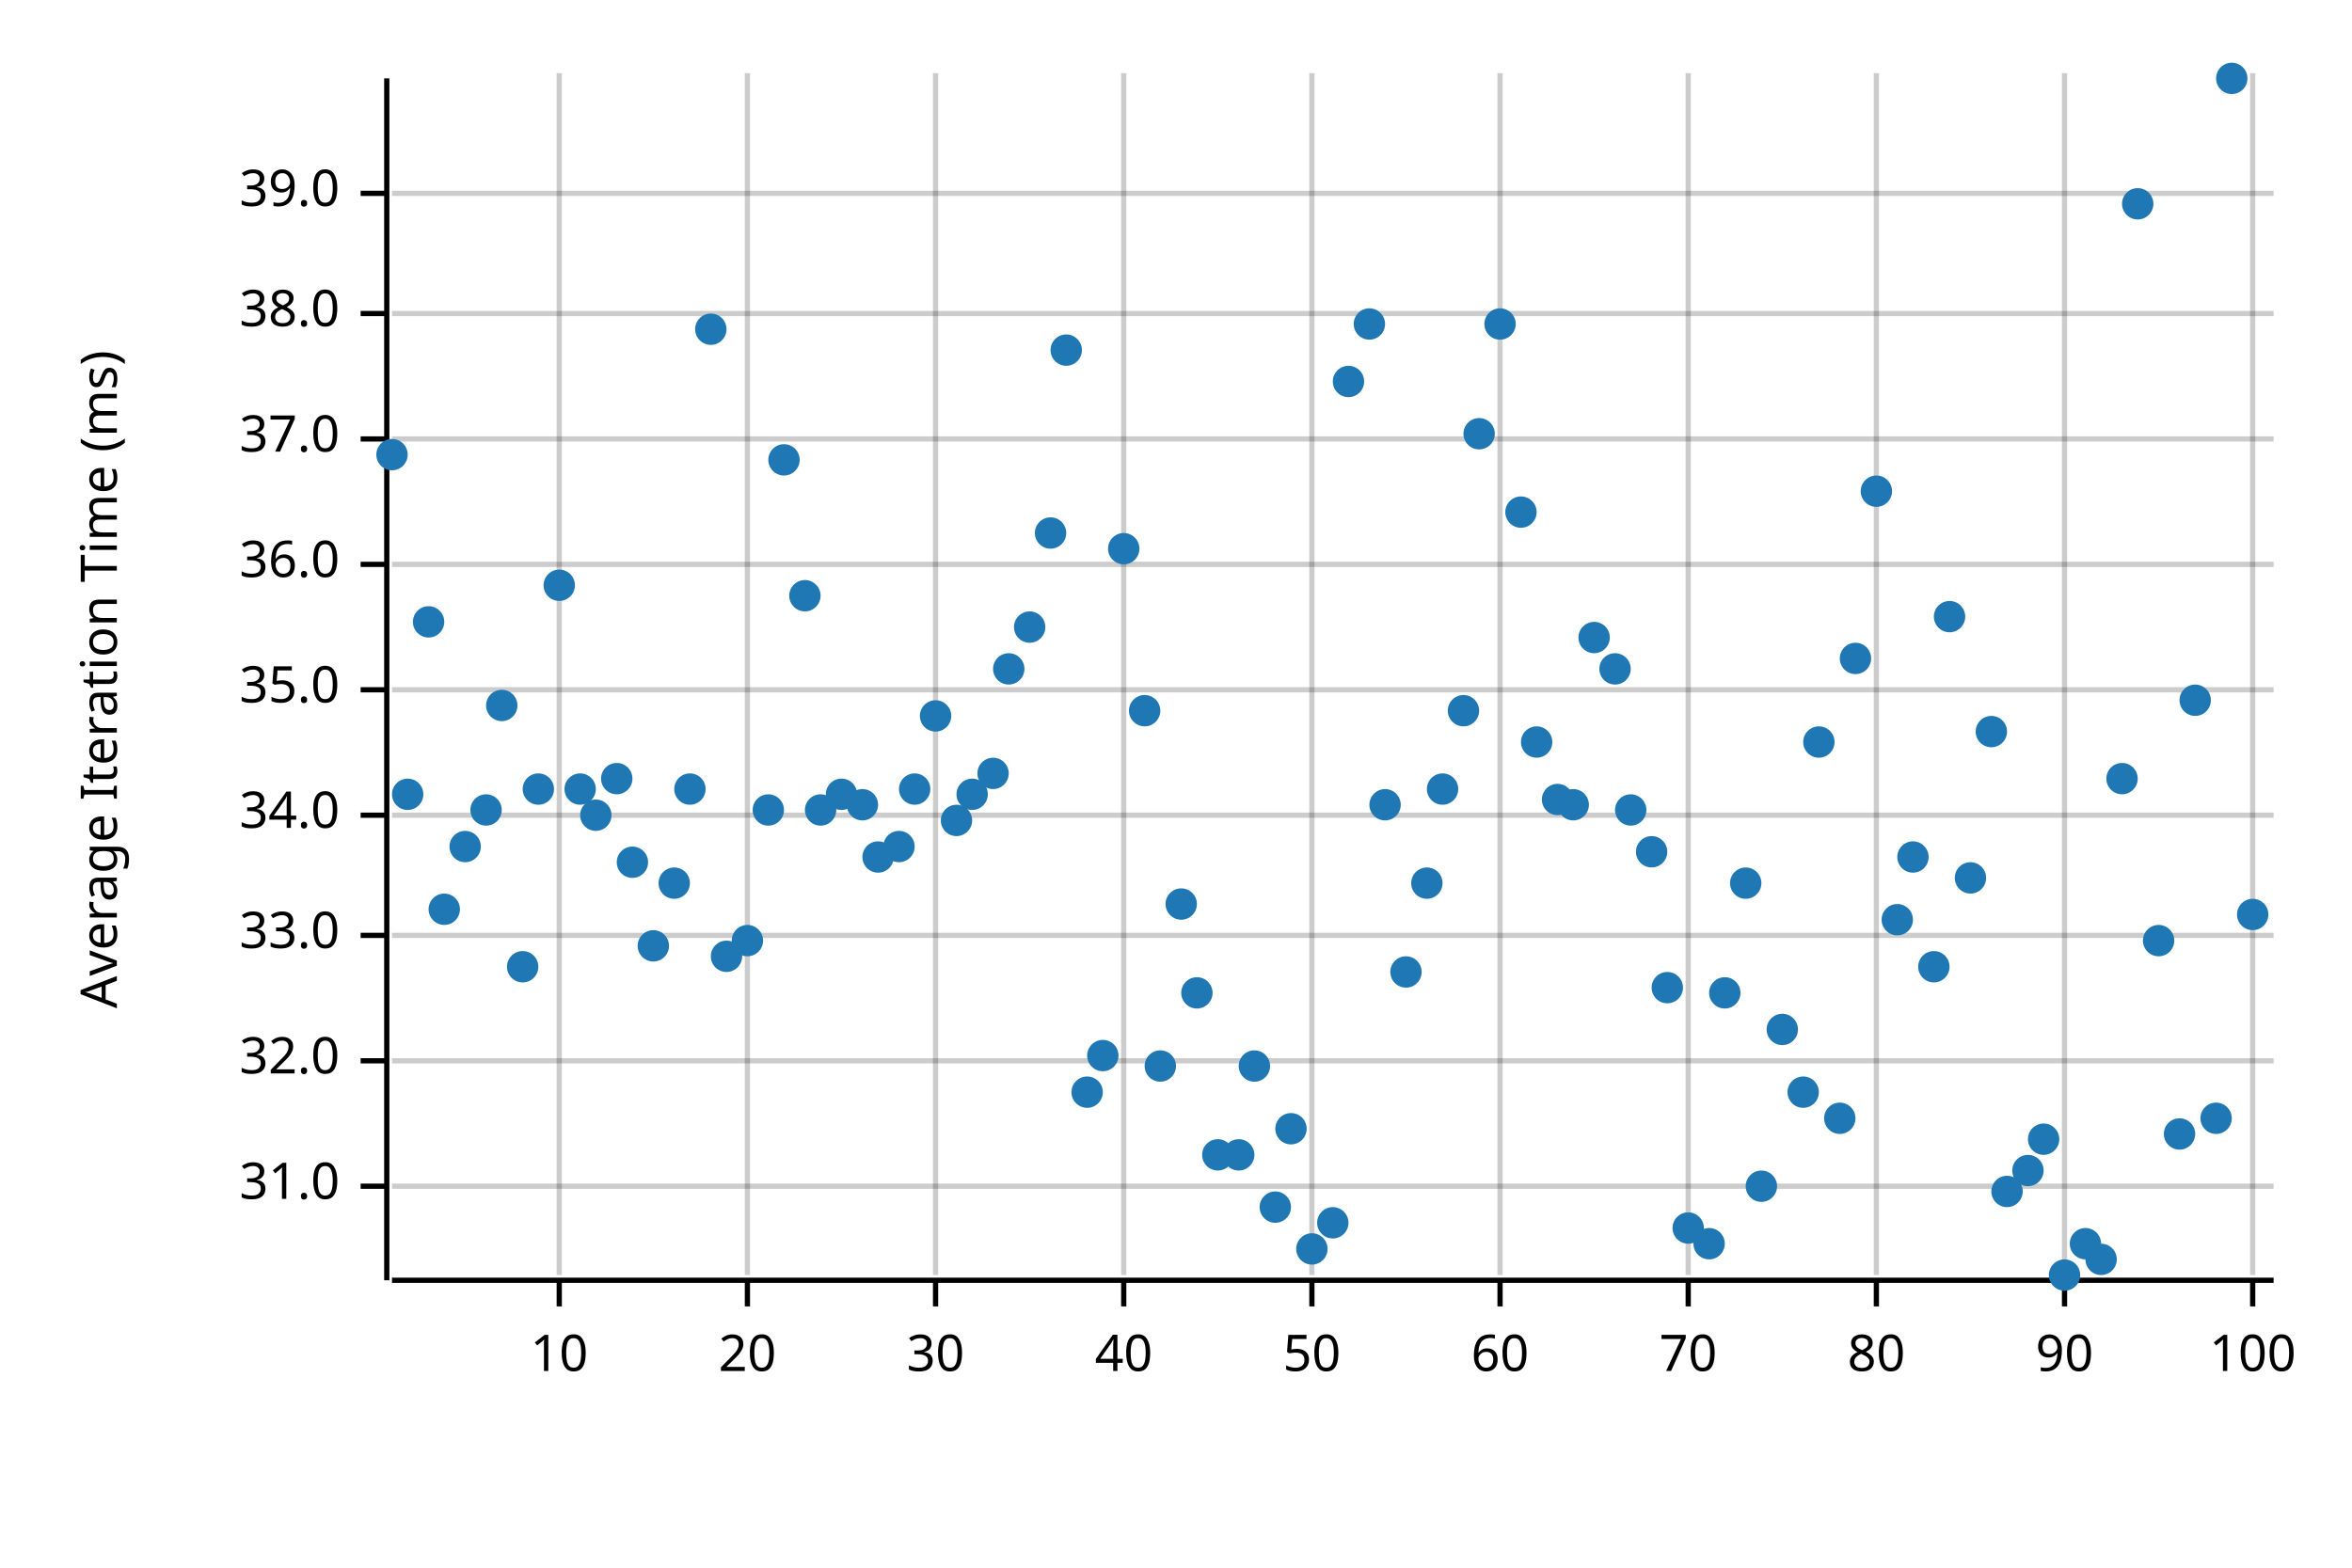
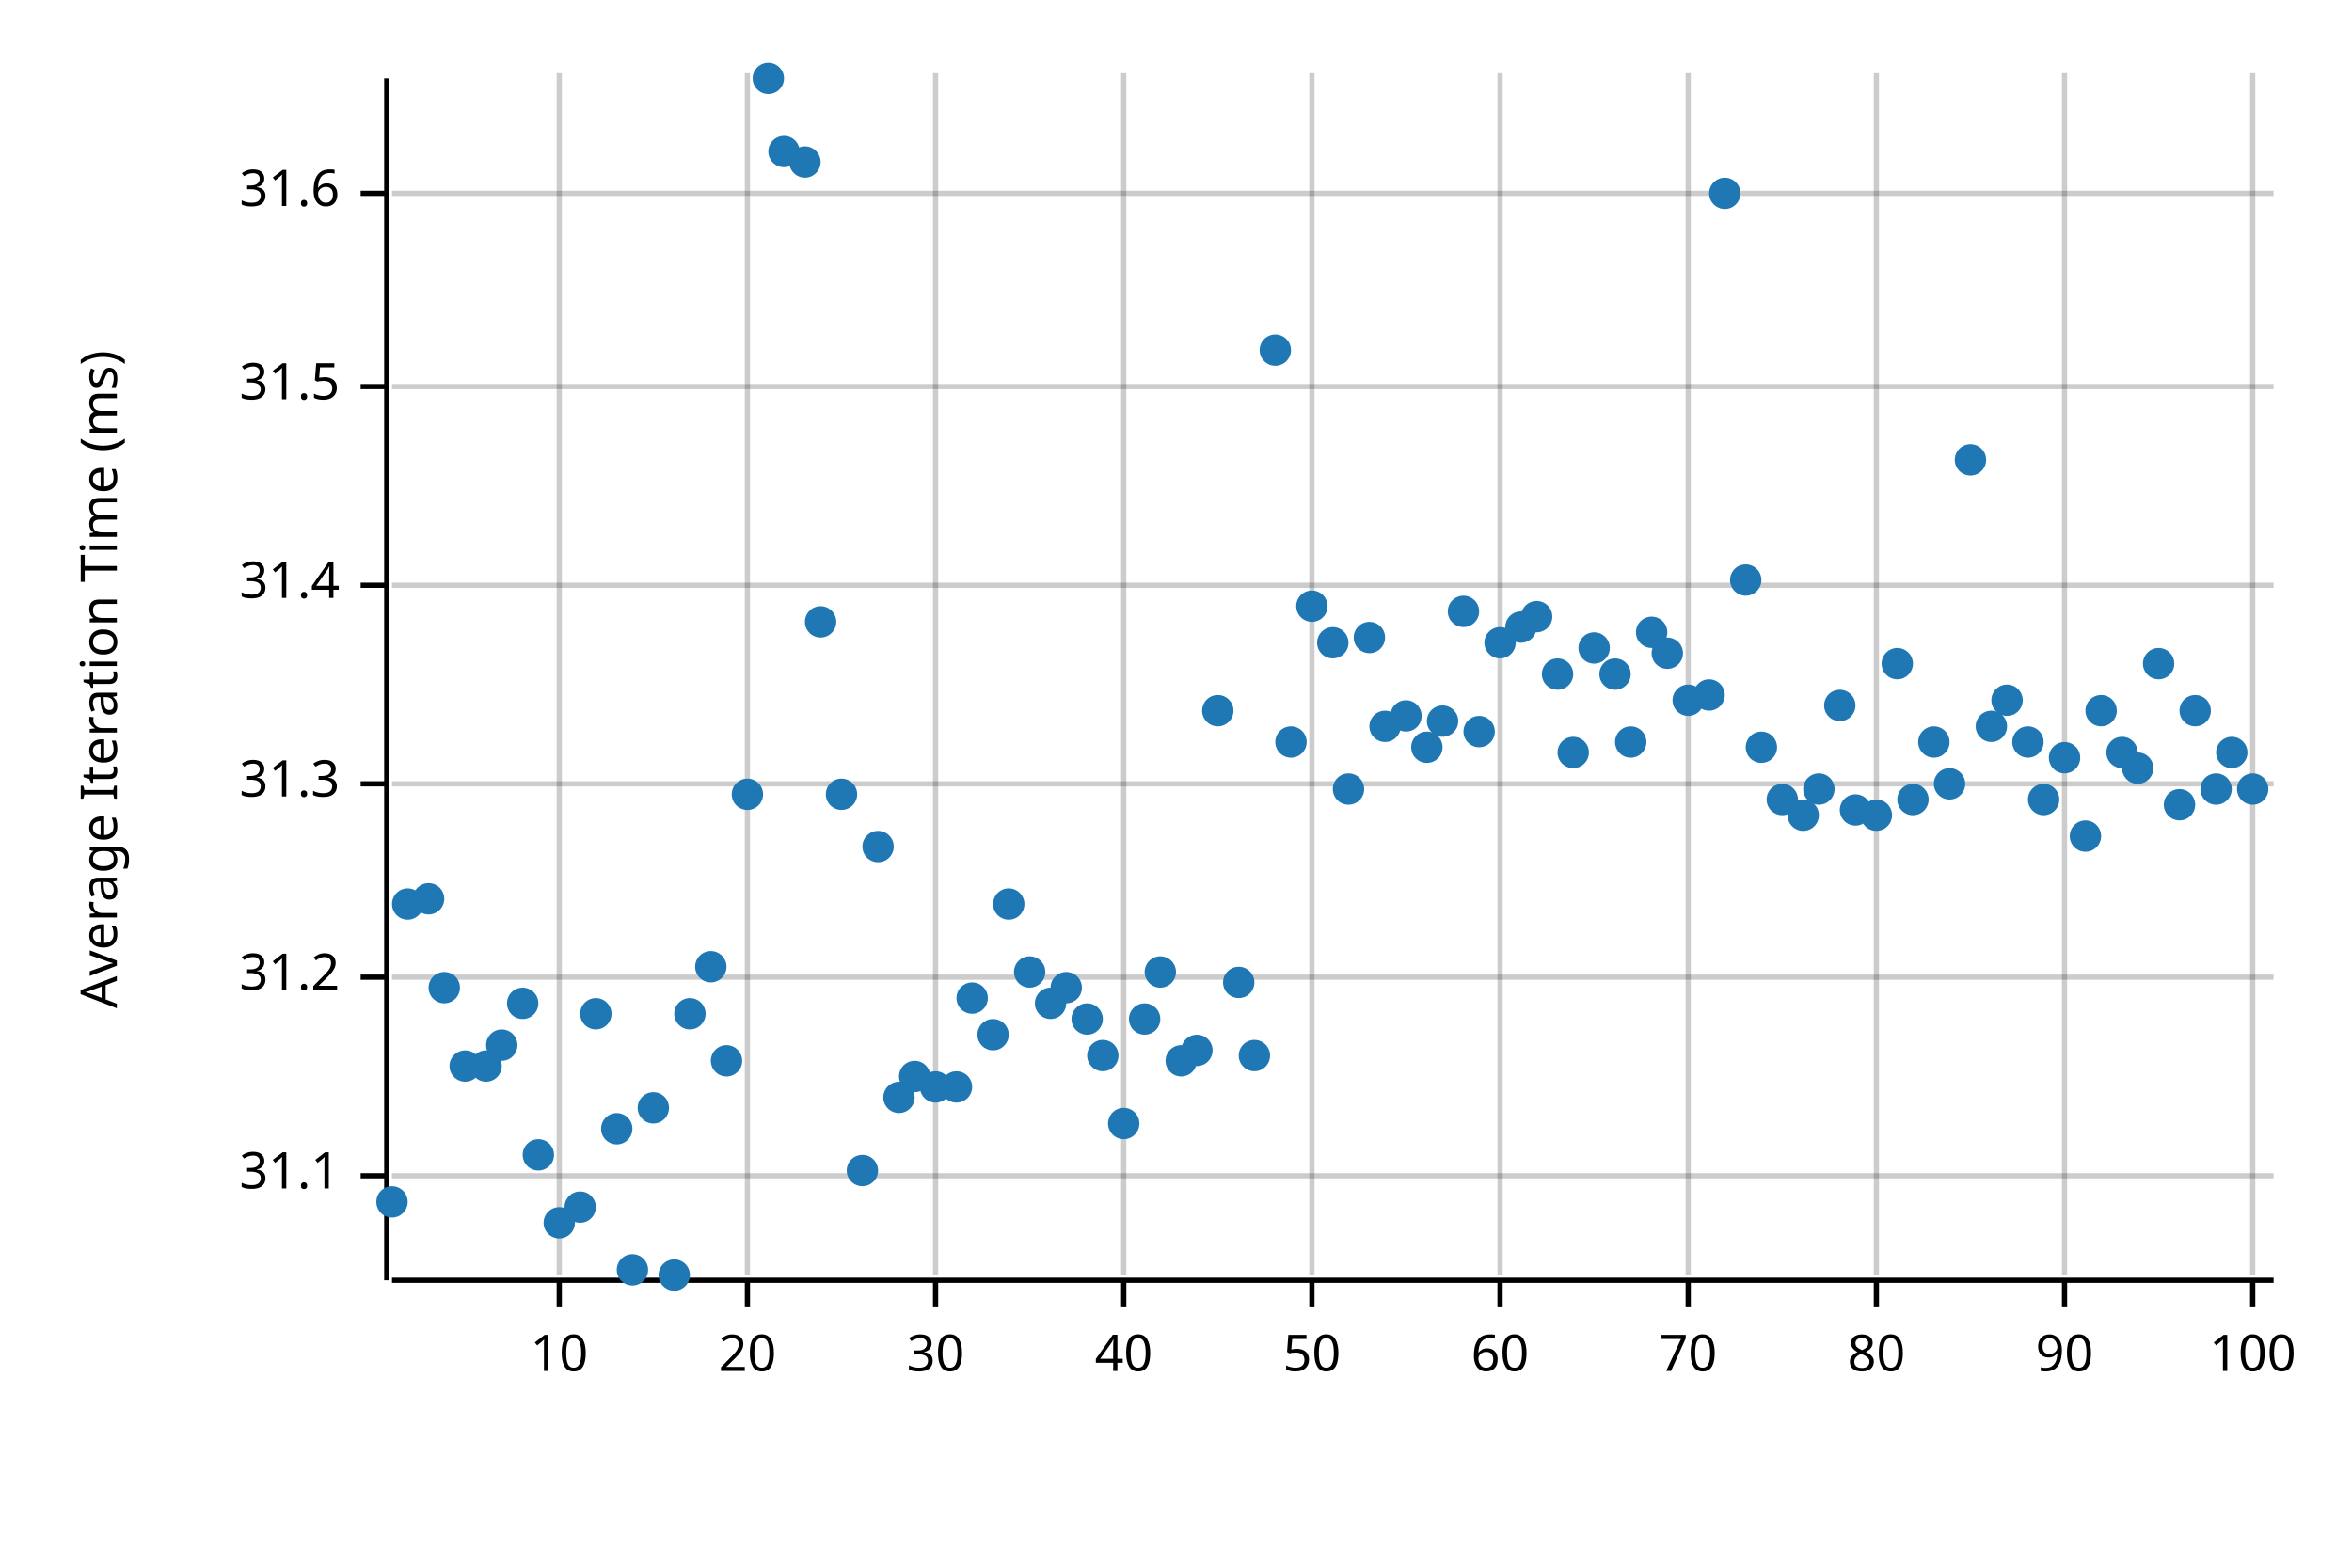
<svg xmlns="http://www.w3.org/2000/svg" width="450" height="300" viewBox="0 0 450 300">
  <text x="15" y="130" dy="0.76em" text-anchor="middle" font-family="sans-serif" font-size="9.677" opacity="1" fill="#000000" transform="rotate(270, 15, 130)">
Average Iteration Time (ms)
</text>
  <line opacity="0.2" stroke="#000000" stroke-width="1" x1="107" y1="244" x2="107" y2="14" />
  <line opacity="0.2" stroke="#000000" stroke-width="1" x1="143" y1="244" x2="143" y2="14" />
  <line opacity="0.2" stroke="#000000" stroke-width="1" x1="179" y1="244" x2="179" y2="14" />
  <line opacity="0.2" stroke="#000000" stroke-width="1" x1="215" y1="244" x2="215" y2="14" />
  <line opacity="0.2" stroke="#000000" stroke-width="1" x1="251" y1="244" x2="251" y2="14" />
  <line opacity="0.2" stroke="#000000" stroke-width="1" x1="287" y1="244" x2="287" y2="14" />
  <line opacity="0.2" stroke="#000000" stroke-width="1" x1="323" y1="244" x2="323" y2="14" />
  <line opacity="0.2" stroke="#000000" stroke-width="1" x1="359" y1="244" x2="359" y2="14" />
  <line opacity="0.2" stroke="#000000" stroke-width="1" x1="395" y1="244" x2="395" y2="14" />
  <line opacity="0.2" stroke="#000000" stroke-width="1" x1="431" y1="244" x2="431" y2="14" />
-   <line opacity="0.2" stroke="#000000" stroke-width="1" x1="75" y1="227" x2="435" y2="227" />
-   <line opacity="0.2" stroke="#000000" stroke-width="1" x1="75" y1="203" x2="435" y2="203" />
-   <line opacity="0.2" stroke="#000000" stroke-width="1" x1="75" y1="179" x2="435" y2="179" />
-   <line opacity="0.2" stroke="#000000" stroke-width="1" x1="75" y1="156" x2="435" y2="156" />
-   <line opacity="0.2" stroke="#000000" stroke-width="1" x1="75" y1="132" x2="435" y2="132" />
-   <line opacity="0.2" stroke="#000000" stroke-width="1" x1="75" y1="108" x2="435" y2="108" />
-   <line opacity="0.2" stroke="#000000" stroke-width="1" x1="75" y1="84" x2="435" y2="84" />
-   <line opacity="0.2" stroke="#000000" stroke-width="1" x1="75" y1="60" x2="435" y2="60" />
+   <line opacity="0.2" stroke="#000000" stroke-width="1" x1="75" y1="225" x2="435" y2="225" />
+   <line opacity="0.2" stroke="#000000" stroke-width="1" x1="75" y1="187" x2="435" y2="187" />
+   <line opacity="0.2" stroke="#000000" stroke-width="1" x1="75" y1="150" x2="435" y2="150" />
+   <line opacity="0.2" stroke="#000000" stroke-width="1" x1="75" y1="112" x2="435" y2="112" />
+   <line opacity="0.2" stroke="#000000" stroke-width="1" x1="75" y1="74" x2="435" y2="74" />
  <line opacity="0.2" stroke="#000000" stroke-width="1" x1="75" y1="37" x2="435" y2="37" />
  <polyline fill="none" opacity="1" stroke="#000000" stroke-width="1" points="74,15 74,245 " />
-   <text x="65" y="227" dy="0.5ex" text-anchor="end" font-family="sans-serif" font-size="9.677" opacity="1" fill="#000000">
- 31.0
+   <text x="65" y="225" dy="0.5ex" text-anchor="end" font-family="sans-serif" font-size="9.677" opacity="1" fill="#000000">
+ 31.1
</text>
-   <polyline fill="none" opacity="1" stroke="#000000" stroke-width="1" points="69,227 74,227 " />
-   <text x="65" y="203" dy="0.5ex" text-anchor="end" font-family="sans-serif" font-size="9.677" opacity="1" fill="#000000">
- 32.0
+   <polyline fill="none" opacity="1" stroke="#000000" stroke-width="1" points="69,225 74,225 " />
+   <text x="65" y="187" dy="0.5ex" text-anchor="end" font-family="sans-serif" font-size="9.677" opacity="1" fill="#000000">
+ 31.2
</text>
-   <polyline fill="none" opacity="1" stroke="#000000" stroke-width="1" points="69,203 74,203 " />
-   <text x="65" y="179" dy="0.5ex" text-anchor="end" font-family="sans-serif" font-size="9.677" opacity="1" fill="#000000">
- 33.0
+   <polyline fill="none" opacity="1" stroke="#000000" stroke-width="1" points="69,187 74,187 " />
+   <text x="65" y="150" dy="0.5ex" text-anchor="end" font-family="sans-serif" font-size="9.677" opacity="1" fill="#000000">
+ 31.3
</text>
-   <polyline fill="none" opacity="1" stroke="#000000" stroke-width="1" points="69,179 74,179 " />
-   <text x="65" y="156" dy="0.5ex" text-anchor="end" font-family="sans-serif" font-size="9.677" opacity="1" fill="#000000">
- 34.0
+   <polyline fill="none" opacity="1" stroke="#000000" stroke-width="1" points="69,150 74,150 " />
+   <text x="65" y="112" dy="0.5ex" text-anchor="end" font-family="sans-serif" font-size="9.677" opacity="1" fill="#000000">
+ 31.4
</text>
-   <polyline fill="none" opacity="1" stroke="#000000" stroke-width="1" points="69,156 74,156 " />
-   <text x="65" y="132" dy="0.5ex" text-anchor="end" font-family="sans-serif" font-size="9.677" opacity="1" fill="#000000">
- 35.0
+   <polyline fill="none" opacity="1" stroke="#000000" stroke-width="1" points="69,112 74,112 " />
+   <text x="65" y="74" dy="0.5ex" text-anchor="end" font-family="sans-serif" font-size="9.677" opacity="1" fill="#000000">
+ 31.5
</text>
-   <polyline fill="none" opacity="1" stroke="#000000" stroke-width="1" points="69,132 74,132 " />
-   <text x="65" y="108" dy="0.5ex" text-anchor="end" font-family="sans-serif" font-size="9.677" opacity="1" fill="#000000">
- 36.0
- </text>
-   <polyline fill="none" opacity="1" stroke="#000000" stroke-width="1" points="69,108 74,108 " />
-   <text x="65" y="84" dy="0.5ex" text-anchor="end" font-family="sans-serif" font-size="9.677" opacity="1" fill="#000000">
- 37.0
- </text>
-   <polyline fill="none" opacity="1" stroke="#000000" stroke-width="1" points="69,84 74,84 " />
-   <text x="65" y="60" dy="0.5ex" text-anchor="end" font-family="sans-serif" font-size="9.677" opacity="1" fill="#000000">
- 38.0
- </text>
-   <polyline fill="none" opacity="1" stroke="#000000" stroke-width="1" points="69,60 74,60 " />
+   <polyline fill="none" opacity="1" stroke="#000000" stroke-width="1" points="69,74 74,74 " />
  <text x="65" y="37" dy="0.5ex" text-anchor="end" font-family="sans-serif" font-size="9.677" opacity="1" fill="#000000">
- 39.0
+ 31.6
</text>
  <polyline fill="none" opacity="1" stroke="#000000" stroke-width="1" points="69,37 74,37 " />
  <polyline fill="none" opacity="1" stroke="#000000" stroke-width="1" points="75,245 435,245 " />
  <text x="107" y="255" dy="0.76em" text-anchor="middle" font-family="sans-serif" font-size="9.677" opacity="1" fill="#000000">
10
</text>
  <polyline fill="none" opacity="1" stroke="#000000" stroke-width="1" points="107,245 107,250 " />
  <text x="143" y="255" dy="0.76em" text-anchor="middle" font-family="sans-serif" font-size="9.677" opacity="1" fill="#000000">
20
</text>
  <polyline fill="none" opacity="1" stroke="#000000" stroke-width="1" points="143,245 143,250 " />
  <text x="179" y="255" dy="0.76em" text-anchor="middle" font-family="sans-serif" font-size="9.677" opacity="1" fill="#000000">
30
</text>
  <polyline fill="none" opacity="1" stroke="#000000" stroke-width="1" points="179,245 179,250 " />
  <text x="215" y="255" dy="0.76em" text-anchor="middle" font-family="sans-serif" font-size="9.677" opacity="1" fill="#000000">
40
</text>
  <polyline fill="none" opacity="1" stroke="#000000" stroke-width="1" points="215,245 215,250 " />
  <text x="251" y="255" dy="0.76em" text-anchor="middle" font-family="sans-serif" font-size="9.677" opacity="1" fill="#000000">
50
</text>
  <polyline fill="none" opacity="1" stroke="#000000" stroke-width="1" points="251,245 251,250 " />
  <text x="287" y="255" dy="0.76em" text-anchor="middle" font-family="sans-serif" font-size="9.677" opacity="1" fill="#000000">
60
</text>
  <polyline fill="none" opacity="1" stroke="#000000" stroke-width="1" points="287,245 287,250 " />
  <text x="323" y="255" dy="0.76em" text-anchor="middle" font-family="sans-serif" font-size="9.677" opacity="1" fill="#000000">
70
</text>
  <polyline fill="none" opacity="1" stroke="#000000" stroke-width="1" points="323,245 323,250 " />
  <text x="359" y="255" dy="0.76em" text-anchor="middle" font-family="sans-serif" font-size="9.677" opacity="1" fill="#000000">
80
</text>
  <polyline fill="none" opacity="1" stroke="#000000" stroke-width="1" points="359,245 359,250 " />
  <text x="395" y="255" dy="0.76em" text-anchor="middle" font-family="sans-serif" font-size="9.677" opacity="1" fill="#000000">
90
</text>
  <polyline fill="none" opacity="1" stroke="#000000" stroke-width="1" points="395,245 395,250 " />
  <text x="431" y="255" dy="0.76em" text-anchor="middle" font-family="sans-serif" font-size="9.677" opacity="1" fill="#000000">
100
</text>
  <polyline fill="none" opacity="1" stroke="#000000" stroke-width="1" points="431,245 431,250 " />
-   <circle cx="75" cy="87" r="3" opacity="1" fill="#1F78B4" stroke="none" stroke-width="1" />
-   <circle cx="78" cy="152" r="3" opacity="1" fill="#1F78B4" stroke="none" stroke-width="1" />
-   <circle cx="82" cy="119" r="3" opacity="1" fill="#1F78B4" stroke="none" stroke-width="1" />
-   <circle cx="85" cy="174" r="3" opacity="1" fill="#1F78B4" stroke="none" stroke-width="1" />
-   <circle cx="89" cy="162" r="3" opacity="1" fill="#1F78B4" stroke="none" stroke-width="1" />
-   <circle cx="93" cy="155" r="3" opacity="1" fill="#1F78B4" stroke="none" stroke-width="1" />
-   <circle cx="96" cy="135" r="3" opacity="1" fill="#1F78B4" stroke="none" stroke-width="1" />
-   <circle cx="100" cy="185" r="3" opacity="1" fill="#1F78B4" stroke="none" stroke-width="1" />
-   <circle cx="103" cy="151" r="3" opacity="1" fill="#1F78B4" stroke="none" stroke-width="1" />
-   <circle cx="107" cy="112" r="3" opacity="1" fill="#1F78B4" stroke="none" stroke-width="1" />
-   <circle cx="111" cy="151" r="3" opacity="1" fill="#1F78B4" stroke="none" stroke-width="1" />
-   <circle cx="114" cy="156" r="3" opacity="1" fill="#1F78B4" stroke="none" stroke-width="1" />
-   <circle cx="118" cy="149" r="3" opacity="1" fill="#1F78B4" stroke="none" stroke-width="1" />
-   <circle cx="121" cy="165" r="3" opacity="1" fill="#1F78B4" stroke="none" stroke-width="1" />
-   <circle cx="125" cy="181" r="3" opacity="1" fill="#1F78B4" stroke="none" stroke-width="1" />
-   <circle cx="129" cy="169" r="3" opacity="1" fill="#1F78B4" stroke="none" stroke-width="1" />
-   <circle cx="132" cy="151" r="3" opacity="1" fill="#1F78B4" stroke="none" stroke-width="1" />
-   <circle cx="136" cy="63" r="3" opacity="1" fill="#1F78B4" stroke="none" stroke-width="1" />
-   <circle cx="139" cy="183" r="3" opacity="1" fill="#1F78B4" stroke="none" stroke-width="1" />
-   <circle cx="143" cy="180" r="3" opacity="1" fill="#1F78B4" stroke="none" stroke-width="1" />
-   <circle cx="147" cy="155" r="3" opacity="1" fill="#1F78B4" stroke="none" stroke-width="1" />
-   <circle cx="150" cy="88" r="3" opacity="1" fill="#1F78B4" stroke="none" stroke-width="1" />
-   <circle cx="154" cy="114" r="3" opacity="1" fill="#1F78B4" stroke="none" stroke-width="1" />
-   <circle cx="157" cy="155" r="3" opacity="1" fill="#1F78B4" stroke="none" stroke-width="1" />
+   <circle cx="75" cy="230" r="3" opacity="1" fill="#1F78B4" stroke="none" stroke-width="1" />
+   <circle cx="78" cy="173" r="3" opacity="1" fill="#1F78B4" stroke="none" stroke-width="1" />
+   <circle cx="82" cy="172" r="3" opacity="1" fill="#1F78B4" stroke="none" stroke-width="1" />
+   <circle cx="85" cy="189" r="3" opacity="1" fill="#1F78B4" stroke="none" stroke-width="1" />
+   <circle cx="89" cy="204" r="3" opacity="1" fill="#1F78B4" stroke="none" stroke-width="1" />
+   <circle cx="93" cy="204" r="3" opacity="1" fill="#1F78B4" stroke="none" stroke-width="1" />
+   <circle cx="96" cy="200" r="3" opacity="1" fill="#1F78B4" stroke="none" stroke-width="1" />
+   <circle cx="100" cy="192" r="3" opacity="1" fill="#1F78B4" stroke="none" stroke-width="1" />
+   <circle cx="103" cy="221" r="3" opacity="1" fill="#1F78B4" stroke="none" stroke-width="1" />
+   <circle cx="107" cy="234" r="3" opacity="1" fill="#1F78B4" stroke="none" stroke-width="1" />
+   <circle cx="111" cy="231" r="3" opacity="1" fill="#1F78B4" stroke="none" stroke-width="1" />
+   <circle cx="114" cy="194" r="3" opacity="1" fill="#1F78B4" stroke="none" stroke-width="1" />
+   <circle cx="118" cy="216" r="3" opacity="1" fill="#1F78B4" stroke="none" stroke-width="1" />
+   <circle cx="121" cy="243" r="3" opacity="1" fill="#1F78B4" stroke="none" stroke-width="1" />
+   <circle cx="125" cy="212" r="3" opacity="1" fill="#1F78B4" stroke="none" stroke-width="1" />
+   <circle cx="129" cy="244" r="3" opacity="1" fill="#1F78B4" stroke="none" stroke-width="1" />
+   <circle cx="132" cy="194" r="3" opacity="1" fill="#1F78B4" stroke="none" stroke-width="1" />
+   <circle cx="136" cy="185" r="3" opacity="1" fill="#1F78B4" stroke="none" stroke-width="1" />
+   <circle cx="139" cy="203" r="3" opacity="1" fill="#1F78B4" stroke="none" stroke-width="1" />
+   <circle cx="143" cy="152" r="3" opacity="1" fill="#1F78B4" stroke="none" stroke-width="1" />
+   <circle cx="147" cy="15" r="3" opacity="1" fill="#1F78B4" stroke="none" stroke-width="1" />
+   <circle cx="150" cy="29" r="3" opacity="1" fill="#1F78B4" stroke="none" stroke-width="1" />
+   <circle cx="154" cy="31" r="3" opacity="1" fill="#1F78B4" stroke="none" stroke-width="1" />
+   <circle cx="157" cy="119" r="3" opacity="1" fill="#1F78B4" stroke="none" stroke-width="1" />
  <circle cx="161" cy="152" r="3" opacity="1" fill="#1F78B4" stroke="none" stroke-width="1" />
-   <circle cx="165" cy="154" r="3" opacity="1" fill="#1F78B4" stroke="none" stroke-width="1" />
-   <circle cx="168" cy="164" r="3" opacity="1" fill="#1F78B4" stroke="none" stroke-width="1" />
-   <circle cx="172" cy="162" r="3" opacity="1" fill="#1F78B4" stroke="none" stroke-width="1" />
-   <circle cx="175" cy="151" r="3" opacity="1" fill="#1F78B4" stroke="none" stroke-width="1" />
-   <circle cx="179" cy="137" r="3" opacity="1" fill="#1F78B4" stroke="none" stroke-width="1" />
-   <circle cx="183" cy="157" r="3" opacity="1" fill="#1F78B4" stroke="none" stroke-width="1" />
-   <circle cx="186" cy="152" r="3" opacity="1" fill="#1F78B4" stroke="none" stroke-width="1" />
-   <circle cx="190" cy="148" r="3" opacity="1" fill="#1F78B4" stroke="none" stroke-width="1" />
-   <circle cx="193" cy="128" r="3" opacity="1" fill="#1F78B4" stroke="none" stroke-width="1" />
-   <circle cx="197" cy="120" r="3" opacity="1" fill="#1F78B4" stroke="none" stroke-width="1" />
-   <circle cx="201" cy="102" r="3" opacity="1" fill="#1F78B4" stroke="none" stroke-width="1" />
-   <circle cx="204" cy="67" r="3" opacity="1" fill="#1F78B4" stroke="none" stroke-width="1" />
-   <circle cx="208" cy="209" r="3" opacity="1" fill="#1F78B4" stroke="none" stroke-width="1" />
+   <circle cx="165" cy="224" r="3" opacity="1" fill="#1F78B4" stroke="none" stroke-width="1" />
+   <circle cx="168" cy="162" r="3" opacity="1" fill="#1F78B4" stroke="none" stroke-width="1" />
+   <circle cx="172" cy="210" r="3" opacity="1" fill="#1F78B4" stroke="none" stroke-width="1" />
+   <circle cx="175" cy="206" r="3" opacity="1" fill="#1F78B4" stroke="none" stroke-width="1" />
+   <circle cx="179" cy="208" r="3" opacity="1" fill="#1F78B4" stroke="none" stroke-width="1" />
+   <circle cx="183" cy="208" r="3" opacity="1" fill="#1F78B4" stroke="none" stroke-width="1" />
+   <circle cx="186" cy="191" r="3" opacity="1" fill="#1F78B4" stroke="none" stroke-width="1" />
+   <circle cx="190" cy="198" r="3" opacity="1" fill="#1F78B4" stroke="none" stroke-width="1" />
+   <circle cx="193" cy="173" r="3" opacity="1" fill="#1F78B4" stroke="none" stroke-width="1" />
+   <circle cx="197" cy="186" r="3" opacity="1" fill="#1F78B4" stroke="none" stroke-width="1" />
+   <circle cx="201" cy="192" r="3" opacity="1" fill="#1F78B4" stroke="none" stroke-width="1" />
+   <circle cx="204" cy="189" r="3" opacity="1" fill="#1F78B4" stroke="none" stroke-width="1" />
+   <circle cx="208" cy="195" r="3" opacity="1" fill="#1F78B4" stroke="none" stroke-width="1" />
  <circle cx="211" cy="202" r="3" opacity="1" fill="#1F78B4" stroke="none" stroke-width="1" />
-   <circle cx="215" cy="105" r="3" opacity="1" fill="#1F78B4" stroke="none" stroke-width="1" />
-   <circle cx="219" cy="136" r="3" opacity="1" fill="#1F78B4" stroke="none" stroke-width="1" />
-   <circle cx="222" cy="204" r="3" opacity="1" fill="#1F78B4" stroke="none" stroke-width="1" />
-   <circle cx="226" cy="173" r="3" opacity="1" fill="#1F78B4" stroke="none" stroke-width="1" />
-   <circle cx="229" cy="190" r="3" opacity="1" fill="#1F78B4" stroke="none" stroke-width="1" />
-   <circle cx="233" cy="221" r="3" opacity="1" fill="#1F78B4" stroke="none" stroke-width="1" />
-   <circle cx="237" cy="221" r="3" opacity="1" fill="#1F78B4" stroke="none" stroke-width="1" />
-   <circle cx="240" cy="204" r="3" opacity="1" fill="#1F78B4" stroke="none" stroke-width="1" />
-   <circle cx="244" cy="231" r="3" opacity="1" fill="#1F78B4" stroke="none" stroke-width="1" />
-   <circle cx="247" cy="216" r="3" opacity="1" fill="#1F78B4" stroke="none" stroke-width="1" />
-   <circle cx="251" cy="239" r="3" opacity="1" fill="#1F78B4" stroke="none" stroke-width="1" />
-   <circle cx="255" cy="234" r="3" opacity="1" fill="#1F78B4" stroke="none" stroke-width="1" />
-   <circle cx="258" cy="73" r="3" opacity="1" fill="#1F78B4" stroke="none" stroke-width="1" />
-   <circle cx="262" cy="62" r="3" opacity="1" fill="#1F78B4" stroke="none" stroke-width="1" />
-   <circle cx="265" cy="154" r="3" opacity="1" fill="#1F78B4" stroke="none" stroke-width="1" />
-   <circle cx="269" cy="186" r="3" opacity="1" fill="#1F78B4" stroke="none" stroke-width="1" />
-   <circle cx="273" cy="169" r="3" opacity="1" fill="#1F78B4" stroke="none" stroke-width="1" />
-   <circle cx="276" cy="151" r="3" opacity="1" fill="#1F78B4" stroke="none" stroke-width="1" />
-   <circle cx="280" cy="136" r="3" opacity="1" fill="#1F78B4" stroke="none" stroke-width="1" />
-   <circle cx="283" cy="83" r="3" opacity="1" fill="#1F78B4" stroke="none" stroke-width="1" />
-   <circle cx="287" cy="62" r="3" opacity="1" fill="#1F78B4" stroke="none" stroke-width="1" />
-   <circle cx="291" cy="98" r="3" opacity="1" fill="#1F78B4" stroke="none" stroke-width="1" />
-   <circle cx="294" cy="142" r="3" opacity="1" fill="#1F78B4" stroke="none" stroke-width="1" />
-   <circle cx="298" cy="153" r="3" opacity="1" fill="#1F78B4" stroke="none" stroke-width="1" />
-   <circle cx="301" cy="154" r="3" opacity="1" fill="#1F78B4" stroke="none" stroke-width="1" />
-   <circle cx="305" cy="122" r="3" opacity="1" fill="#1F78B4" stroke="none" stroke-width="1" />
-   <circle cx="309" cy="128" r="3" opacity="1" fill="#1F78B4" stroke="none" stroke-width="1" />
-   <circle cx="312" cy="155" r="3" opacity="1" fill="#1F78B4" stroke="none" stroke-width="1" />
-   <circle cx="316" cy="163" r="3" opacity="1" fill="#1F78B4" stroke="none" stroke-width="1" />
-   <circle cx="319" cy="189" r="3" opacity="1" fill="#1F78B4" stroke="none" stroke-width="1" />
-   <circle cx="323" cy="235" r="3" opacity="1" fill="#1F78B4" stroke="none" stroke-width="1" />
-   <circle cx="327" cy="238" r="3" opacity="1" fill="#1F78B4" stroke="none" stroke-width="1" />
-   <circle cx="330" cy="190" r="3" opacity="1" fill="#1F78B4" stroke="none" stroke-width="1" />
-   <circle cx="334" cy="169" r="3" opacity="1" fill="#1F78B4" stroke="none" stroke-width="1" />
-   <circle cx="337" cy="227" r="3" opacity="1" fill="#1F78B4" stroke="none" stroke-width="1" />
-   <circle cx="341" cy="197" r="3" opacity="1" fill="#1F78B4" stroke="none" stroke-width="1" />
-   <circle cx="345" cy="209" r="3" opacity="1" fill="#1F78B4" stroke="none" stroke-width="1" />
-   <circle cx="348" cy="142" r="3" opacity="1" fill="#1F78B4" stroke="none" stroke-width="1" />
-   <circle cx="352" cy="214" r="3" opacity="1" fill="#1F78B4" stroke="none" stroke-width="1" />
-   <circle cx="355" cy="126" r="3" opacity="1" fill="#1F78B4" stroke="none" stroke-width="1" />
-   <circle cx="359" cy="94" r="3" opacity="1" fill="#1F78B4" stroke="none" stroke-width="1" />
-   <circle cx="363" cy="176" r="3" opacity="1" fill="#1F78B4" stroke="none" stroke-width="1" />
-   <circle cx="366" cy="164" r="3" opacity="1" fill="#1F78B4" stroke="none" stroke-width="1" />
-   <circle cx="370" cy="185" r="3" opacity="1" fill="#1F78B4" stroke="none" stroke-width="1" />
-   <circle cx="373" cy="118" r="3" opacity="1" fill="#1F78B4" stroke="none" stroke-width="1" />
-   <circle cx="377" cy="168" r="3" opacity="1" fill="#1F78B4" stroke="none" stroke-width="1" />
-   <circle cx="381" cy="140" r="3" opacity="1" fill="#1F78B4" stroke="none" stroke-width="1" />
-   <circle cx="384" cy="228" r="3" opacity="1" fill="#1F78B4" stroke="none" stroke-width="1" />
-   <circle cx="388" cy="224" r="3" opacity="1" fill="#1F78B4" stroke="none" stroke-width="1" />
-   <circle cx="391" cy="218" r="3" opacity="1" fill="#1F78B4" stroke="none" stroke-width="1" />
-   <circle cx="395" cy="244" r="3" opacity="1" fill="#1F78B4" stroke="none" stroke-width="1" />
-   <circle cx="399" cy="238" r="3" opacity="1" fill="#1F78B4" stroke="none" stroke-width="1" />
-   <circle cx="402" cy="241" r="3" opacity="1" fill="#1F78B4" stroke="none" stroke-width="1" />
-   <circle cx="406" cy="149" r="3" opacity="1" fill="#1F78B4" stroke="none" stroke-width="1" />
-   <circle cx="409" cy="39" r="3" opacity="1" fill="#1F78B4" stroke="none" stroke-width="1" />
-   <circle cx="413" cy="180" r="3" opacity="1" fill="#1F78B4" stroke="none" stroke-width="1" />
-   <circle cx="417" cy="217" r="3" opacity="1" fill="#1F78B4" stroke="none" stroke-width="1" />
-   <circle cx="420" cy="134" r="3" opacity="1" fill="#1F78B4" stroke="none" stroke-width="1" />
-   <circle cx="424" cy="214" r="3" opacity="1" fill="#1F78B4" stroke="none" stroke-width="1" />
-   <circle cx="427" cy="15" r="3" opacity="1" fill="#1F78B4" stroke="none" stroke-width="1" />
-   <circle cx="431" cy="175" r="3" opacity="1" fill="#1F78B4" stroke="none" stroke-width="1" />
+   <circle cx="215" cy="215" r="3" opacity="1" fill="#1F78B4" stroke="none" stroke-width="1" />
+   <circle cx="219" cy="195" r="3" opacity="1" fill="#1F78B4" stroke="none" stroke-width="1" />
+   <circle cx="222" cy="186" r="3" opacity="1" fill="#1F78B4" stroke="none" stroke-width="1" />
+   <circle cx="226" cy="203" r="3" opacity="1" fill="#1F78B4" stroke="none" stroke-width="1" />
+   <circle cx="229" cy="201" r="3" opacity="1" fill="#1F78B4" stroke="none" stroke-width="1" />
+   <circle cx="233" cy="136" r="3" opacity="1" fill="#1F78B4" stroke="none" stroke-width="1" />
+   <circle cx="237" cy="188" r="3" opacity="1" fill="#1F78B4" stroke="none" stroke-width="1" />
+   <circle cx="240" cy="202" r="3" opacity="1" fill="#1F78B4" stroke="none" stroke-width="1" />
+   <circle cx="244" cy="67" r="3" opacity="1" fill="#1F78B4" stroke="none" stroke-width="1" />
+   <circle cx="247" cy="142" r="3" opacity="1" fill="#1F78B4" stroke="none" stroke-width="1" />
+   <circle cx="251" cy="116" r="3" opacity="1" fill="#1F78B4" stroke="none" stroke-width="1" />
+   <circle cx="255" cy="123" r="3" opacity="1" fill="#1F78B4" stroke="none" stroke-width="1" />
+   <circle cx="258" cy="151" r="3" opacity="1" fill="#1F78B4" stroke="none" stroke-width="1" />
+   <circle cx="262" cy="122" r="3" opacity="1" fill="#1F78B4" stroke="none" stroke-width="1" />
+   <circle cx="265" cy="139" r="3" opacity="1" fill="#1F78B4" stroke="none" stroke-width="1" />
+   <circle cx="269" cy="137" r="3" opacity="1" fill="#1F78B4" stroke="none" stroke-width="1" />
+   <circle cx="273" cy="143" r="3" opacity="1" fill="#1F78B4" stroke="none" stroke-width="1" />
+   <circle cx="276" cy="138" r="3" opacity="1" fill="#1F78B4" stroke="none" stroke-width="1" />
+   <circle cx="280" cy="117" r="3" opacity="1" fill="#1F78B4" stroke="none" stroke-width="1" />
+   <circle cx="283" cy="140" r="3" opacity="1" fill="#1F78B4" stroke="none" stroke-width="1" />
+   <circle cx="287" cy="123" r="3" opacity="1" fill="#1F78B4" stroke="none" stroke-width="1" />
+   <circle cx="291" cy="120" r="3" opacity="1" fill="#1F78B4" stroke="none" stroke-width="1" />
+   <circle cx="294" cy="118" r="3" opacity="1" fill="#1F78B4" stroke="none" stroke-width="1" />
+   <circle cx="298" cy="129" r="3" opacity="1" fill="#1F78B4" stroke="none" stroke-width="1" />
+   <circle cx="301" cy="144" r="3" opacity="1" fill="#1F78B4" stroke="none" stroke-width="1" />
+   <circle cx="305" cy="124" r="3" opacity="1" fill="#1F78B4" stroke="none" stroke-width="1" />
+   <circle cx="309" cy="129" r="3" opacity="1" fill="#1F78B4" stroke="none" stroke-width="1" />
+   <circle cx="312" cy="142" r="3" opacity="1" fill="#1F78B4" stroke="none" stroke-width="1" />
+   <circle cx="316" cy="121" r="3" opacity="1" fill="#1F78B4" stroke="none" stroke-width="1" />
+   <circle cx="319" cy="125" r="3" opacity="1" fill="#1F78B4" stroke="none" stroke-width="1" />
+   <circle cx="323" cy="134" r="3" opacity="1" fill="#1F78B4" stroke="none" stroke-width="1" />
+   <circle cx="327" cy="133" r="3" opacity="1" fill="#1F78B4" stroke="none" stroke-width="1" />
+   <circle cx="330" cy="37" r="3" opacity="1" fill="#1F78B4" stroke="none" stroke-width="1" />
+   <circle cx="334" cy="111" r="3" opacity="1" fill="#1F78B4" stroke="none" stroke-width="1" />
+   <circle cx="337" cy="143" r="3" opacity="1" fill="#1F78B4" stroke="none" stroke-width="1" />
+   <circle cx="341" cy="153" r="3" opacity="1" fill="#1F78B4" stroke="none" stroke-width="1" />
+   <circle cx="345" cy="156" r="3" opacity="1" fill="#1F78B4" stroke="none" stroke-width="1" />
+   <circle cx="348" cy="151" r="3" opacity="1" fill="#1F78B4" stroke="none" stroke-width="1" />
+   <circle cx="352" cy="135" r="3" opacity="1" fill="#1F78B4" stroke="none" stroke-width="1" />
+   <circle cx="355" cy="155" r="3" opacity="1" fill="#1F78B4" stroke="none" stroke-width="1" />
+   <circle cx="359" cy="156" r="3" opacity="1" fill="#1F78B4" stroke="none" stroke-width="1" />
+   <circle cx="363" cy="127" r="3" opacity="1" fill="#1F78B4" stroke="none" stroke-width="1" />
+   <circle cx="366" cy="153" r="3" opacity="1" fill="#1F78B4" stroke="none" stroke-width="1" />
+   <circle cx="370" cy="142" r="3" opacity="1" fill="#1F78B4" stroke="none" stroke-width="1" />
+   <circle cx="373" cy="150" r="3" opacity="1" fill="#1F78B4" stroke="none" stroke-width="1" />
+   <circle cx="377" cy="88" r="3" opacity="1" fill="#1F78B4" stroke="none" stroke-width="1" />
+   <circle cx="381" cy="139" r="3" opacity="1" fill="#1F78B4" stroke="none" stroke-width="1" />
+   <circle cx="384" cy="134" r="3" opacity="1" fill="#1F78B4" stroke="none" stroke-width="1" />
+   <circle cx="388" cy="142" r="3" opacity="1" fill="#1F78B4" stroke="none" stroke-width="1" />
+   <circle cx="391" cy="153" r="3" opacity="1" fill="#1F78B4" stroke="none" stroke-width="1" />
+   <circle cx="395" cy="145" r="3" opacity="1" fill="#1F78B4" stroke="none" stroke-width="1" />
+   <circle cx="399" cy="160" r="3" opacity="1" fill="#1F78B4" stroke="none" stroke-width="1" />
+   <circle cx="402" cy="136" r="3" opacity="1" fill="#1F78B4" stroke="none" stroke-width="1" />
+   <circle cx="406" cy="144" r="3" opacity="1" fill="#1F78B4" stroke="none" stroke-width="1" />
+   <circle cx="409" cy="147" r="3" opacity="1" fill="#1F78B4" stroke="none" stroke-width="1" />
+   <circle cx="413" cy="127" r="3" opacity="1" fill="#1F78B4" stroke="none" stroke-width="1" />
+   <circle cx="417" cy="154" r="3" opacity="1" fill="#1F78B4" stroke="none" stroke-width="1" />
+   <circle cx="420" cy="136" r="3" opacity="1" fill="#1F78B4" stroke="none" stroke-width="1" />
+   <circle cx="424" cy="151" r="3" opacity="1" fill="#1F78B4" stroke="none" stroke-width="1" />
+   <circle cx="427" cy="144" r="3" opacity="1" fill="#1F78B4" stroke="none" stroke-width="1" />
+   <circle cx="431" cy="151" r="3" opacity="1" fill="#1F78B4" stroke="none" stroke-width="1" />
</svg>
